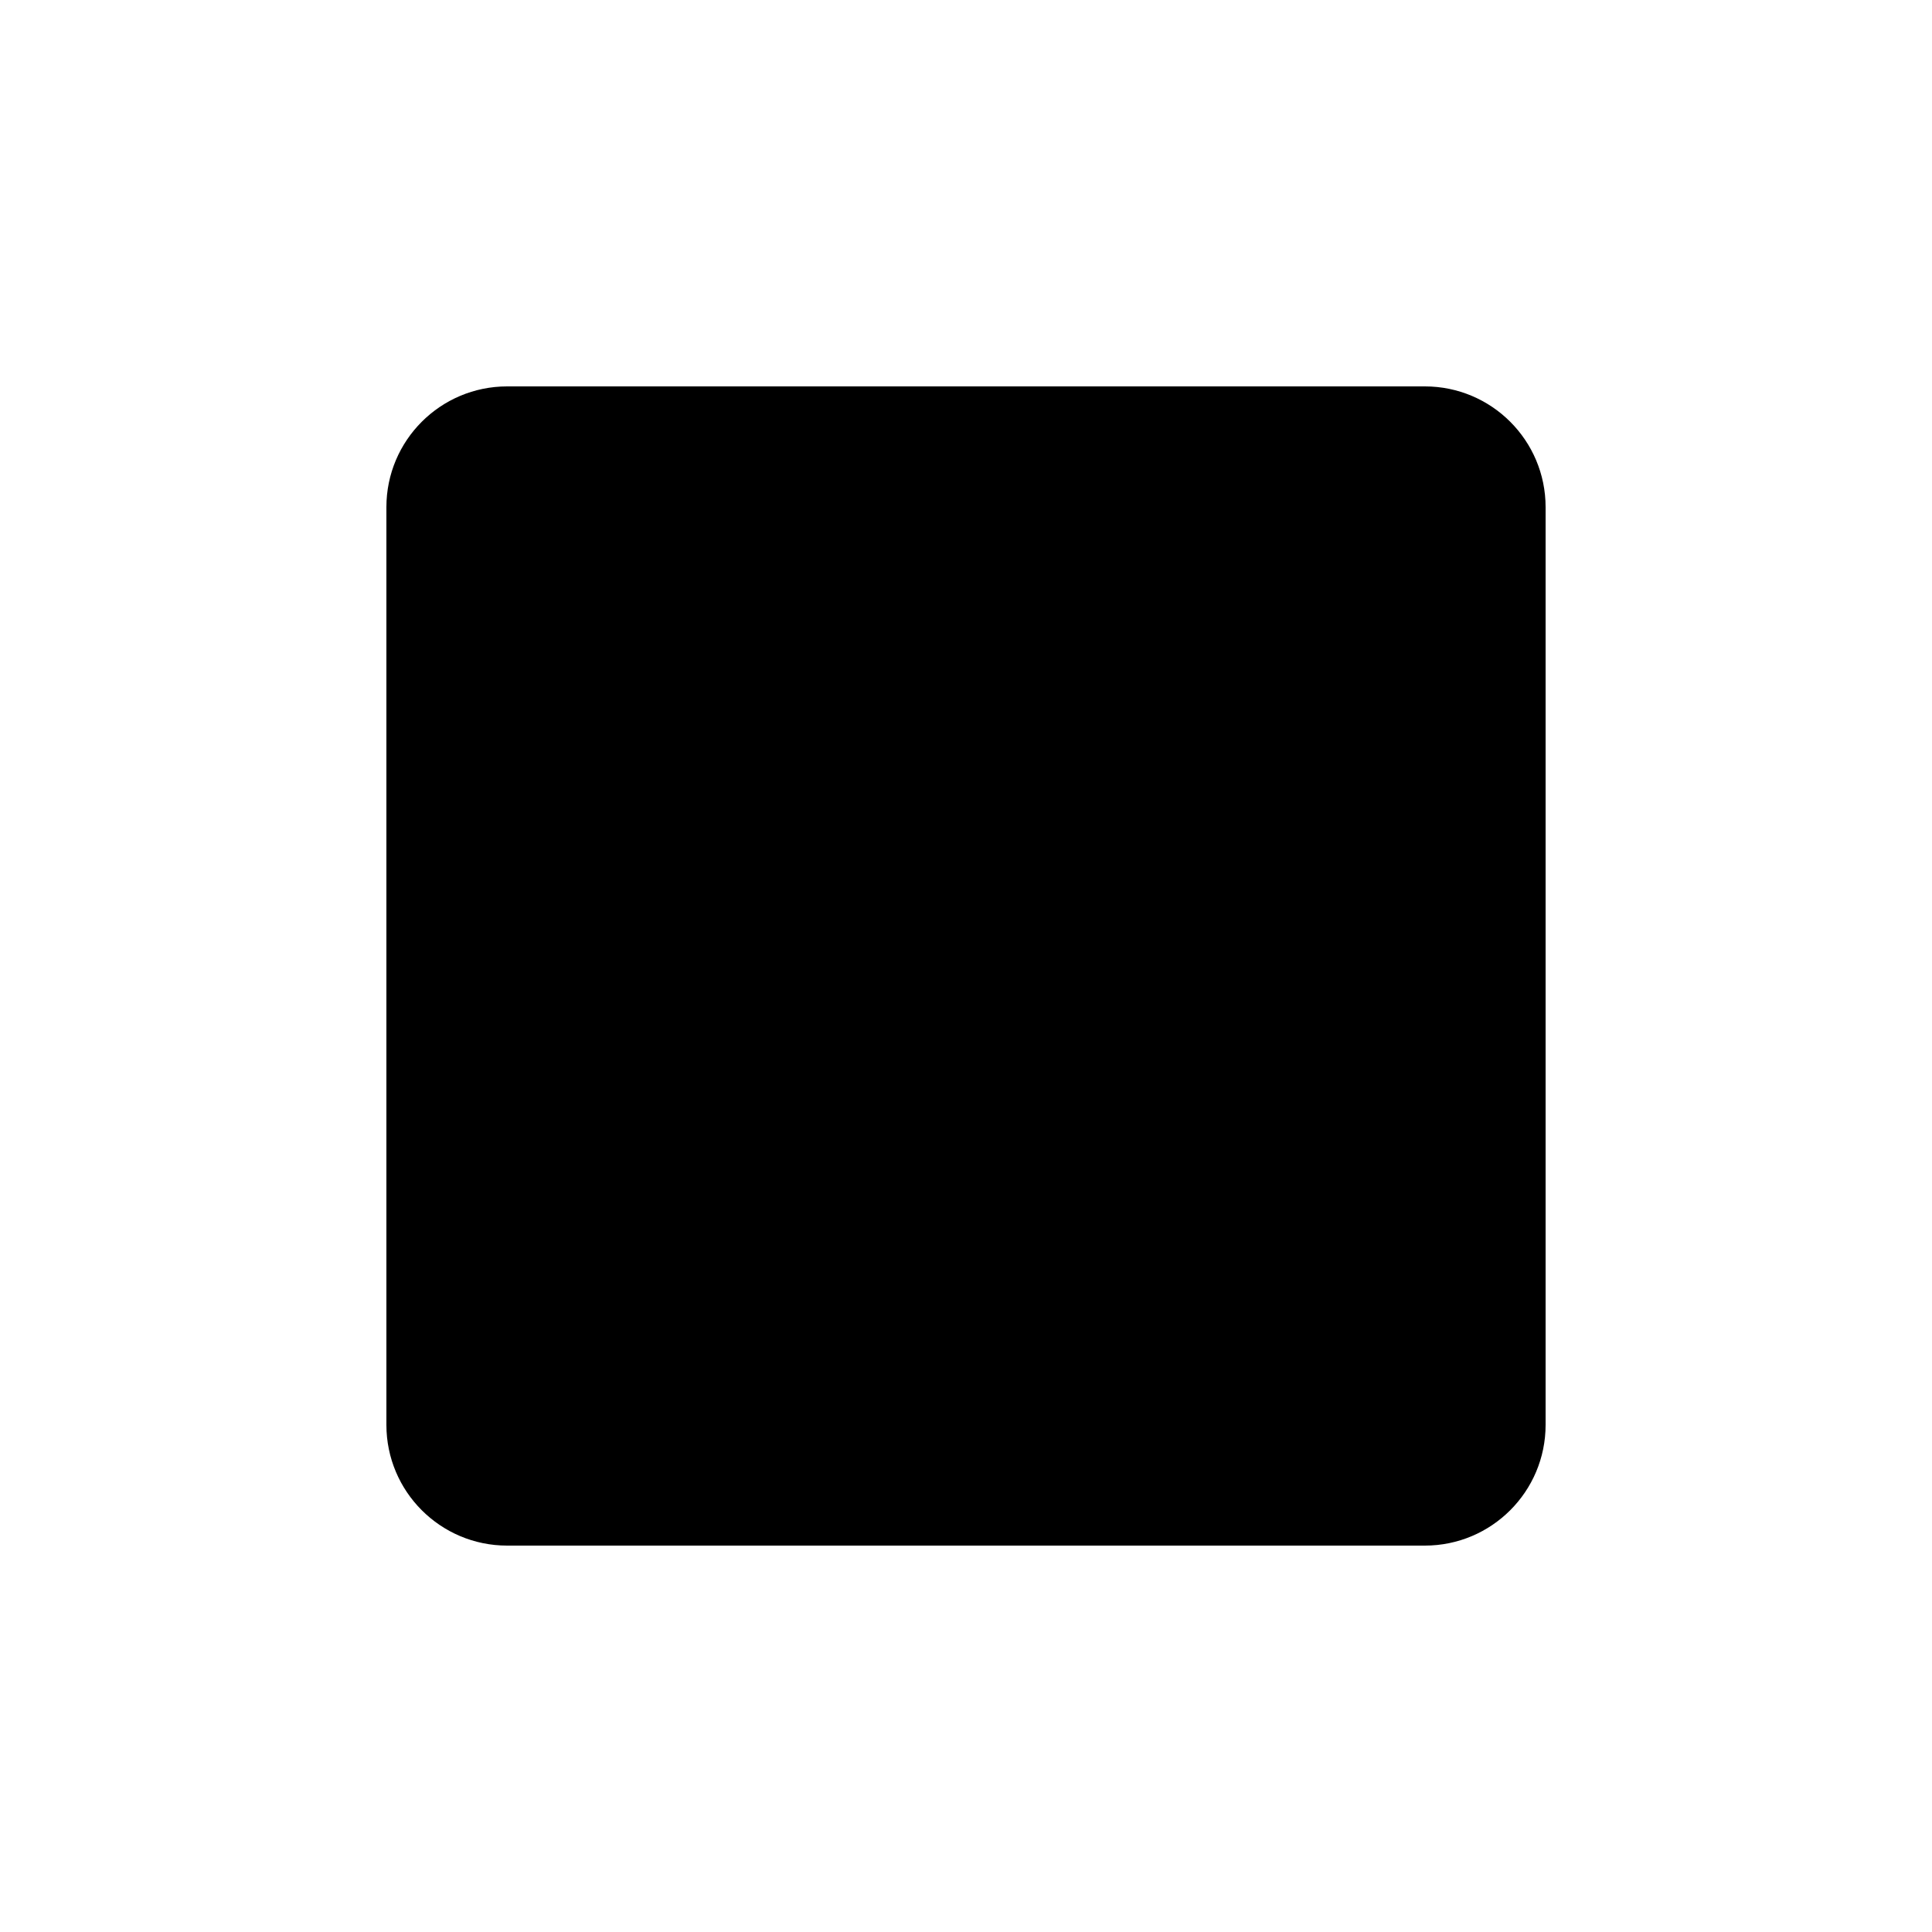
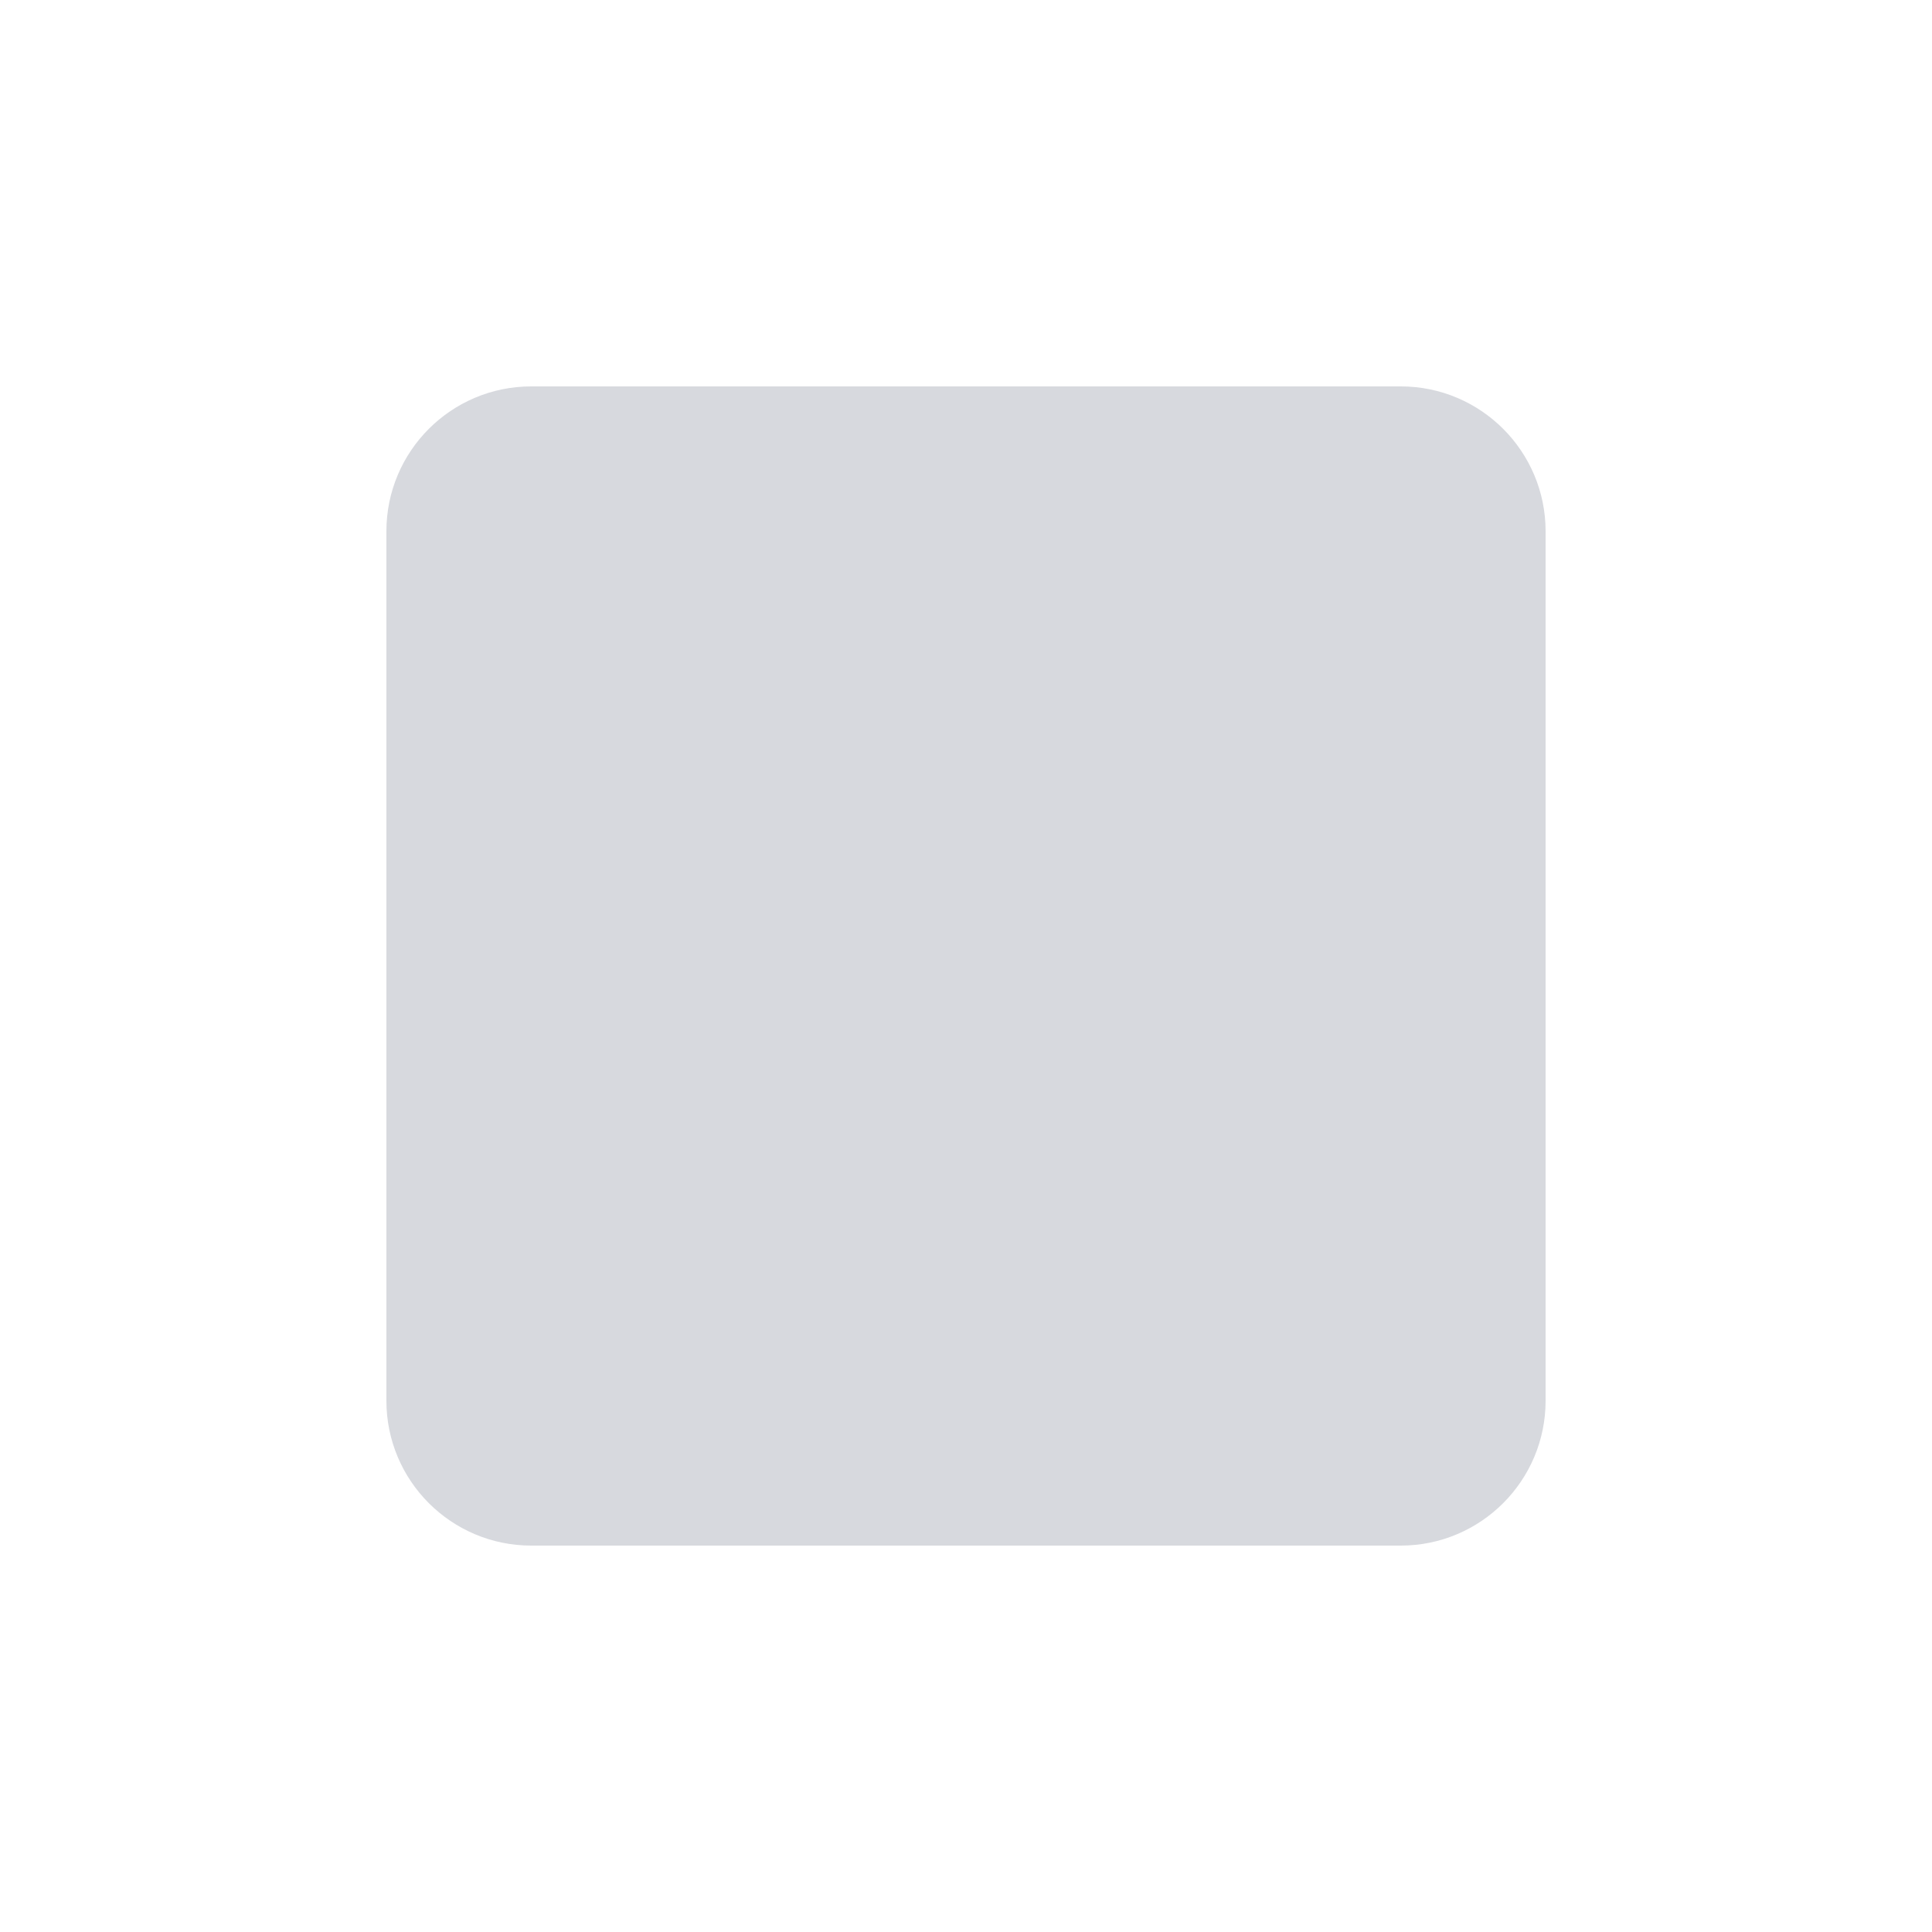
- <svg xmlns="http://www.w3.org/2000/svg" viewBox="0 0 16 16" fill="currentColor">
-   <rect x="3.2" y="3.2" width="9.6" height="9.6" rx="1" />
+ <svg xmlns="http://www.w3.org/2000/svg" viewBox="0 0 16 16" fill="#d7d9de">
+   <rect x="3.2" y="3.2" width="9.6" height="9.6" rx="1.2" />
</svg>
